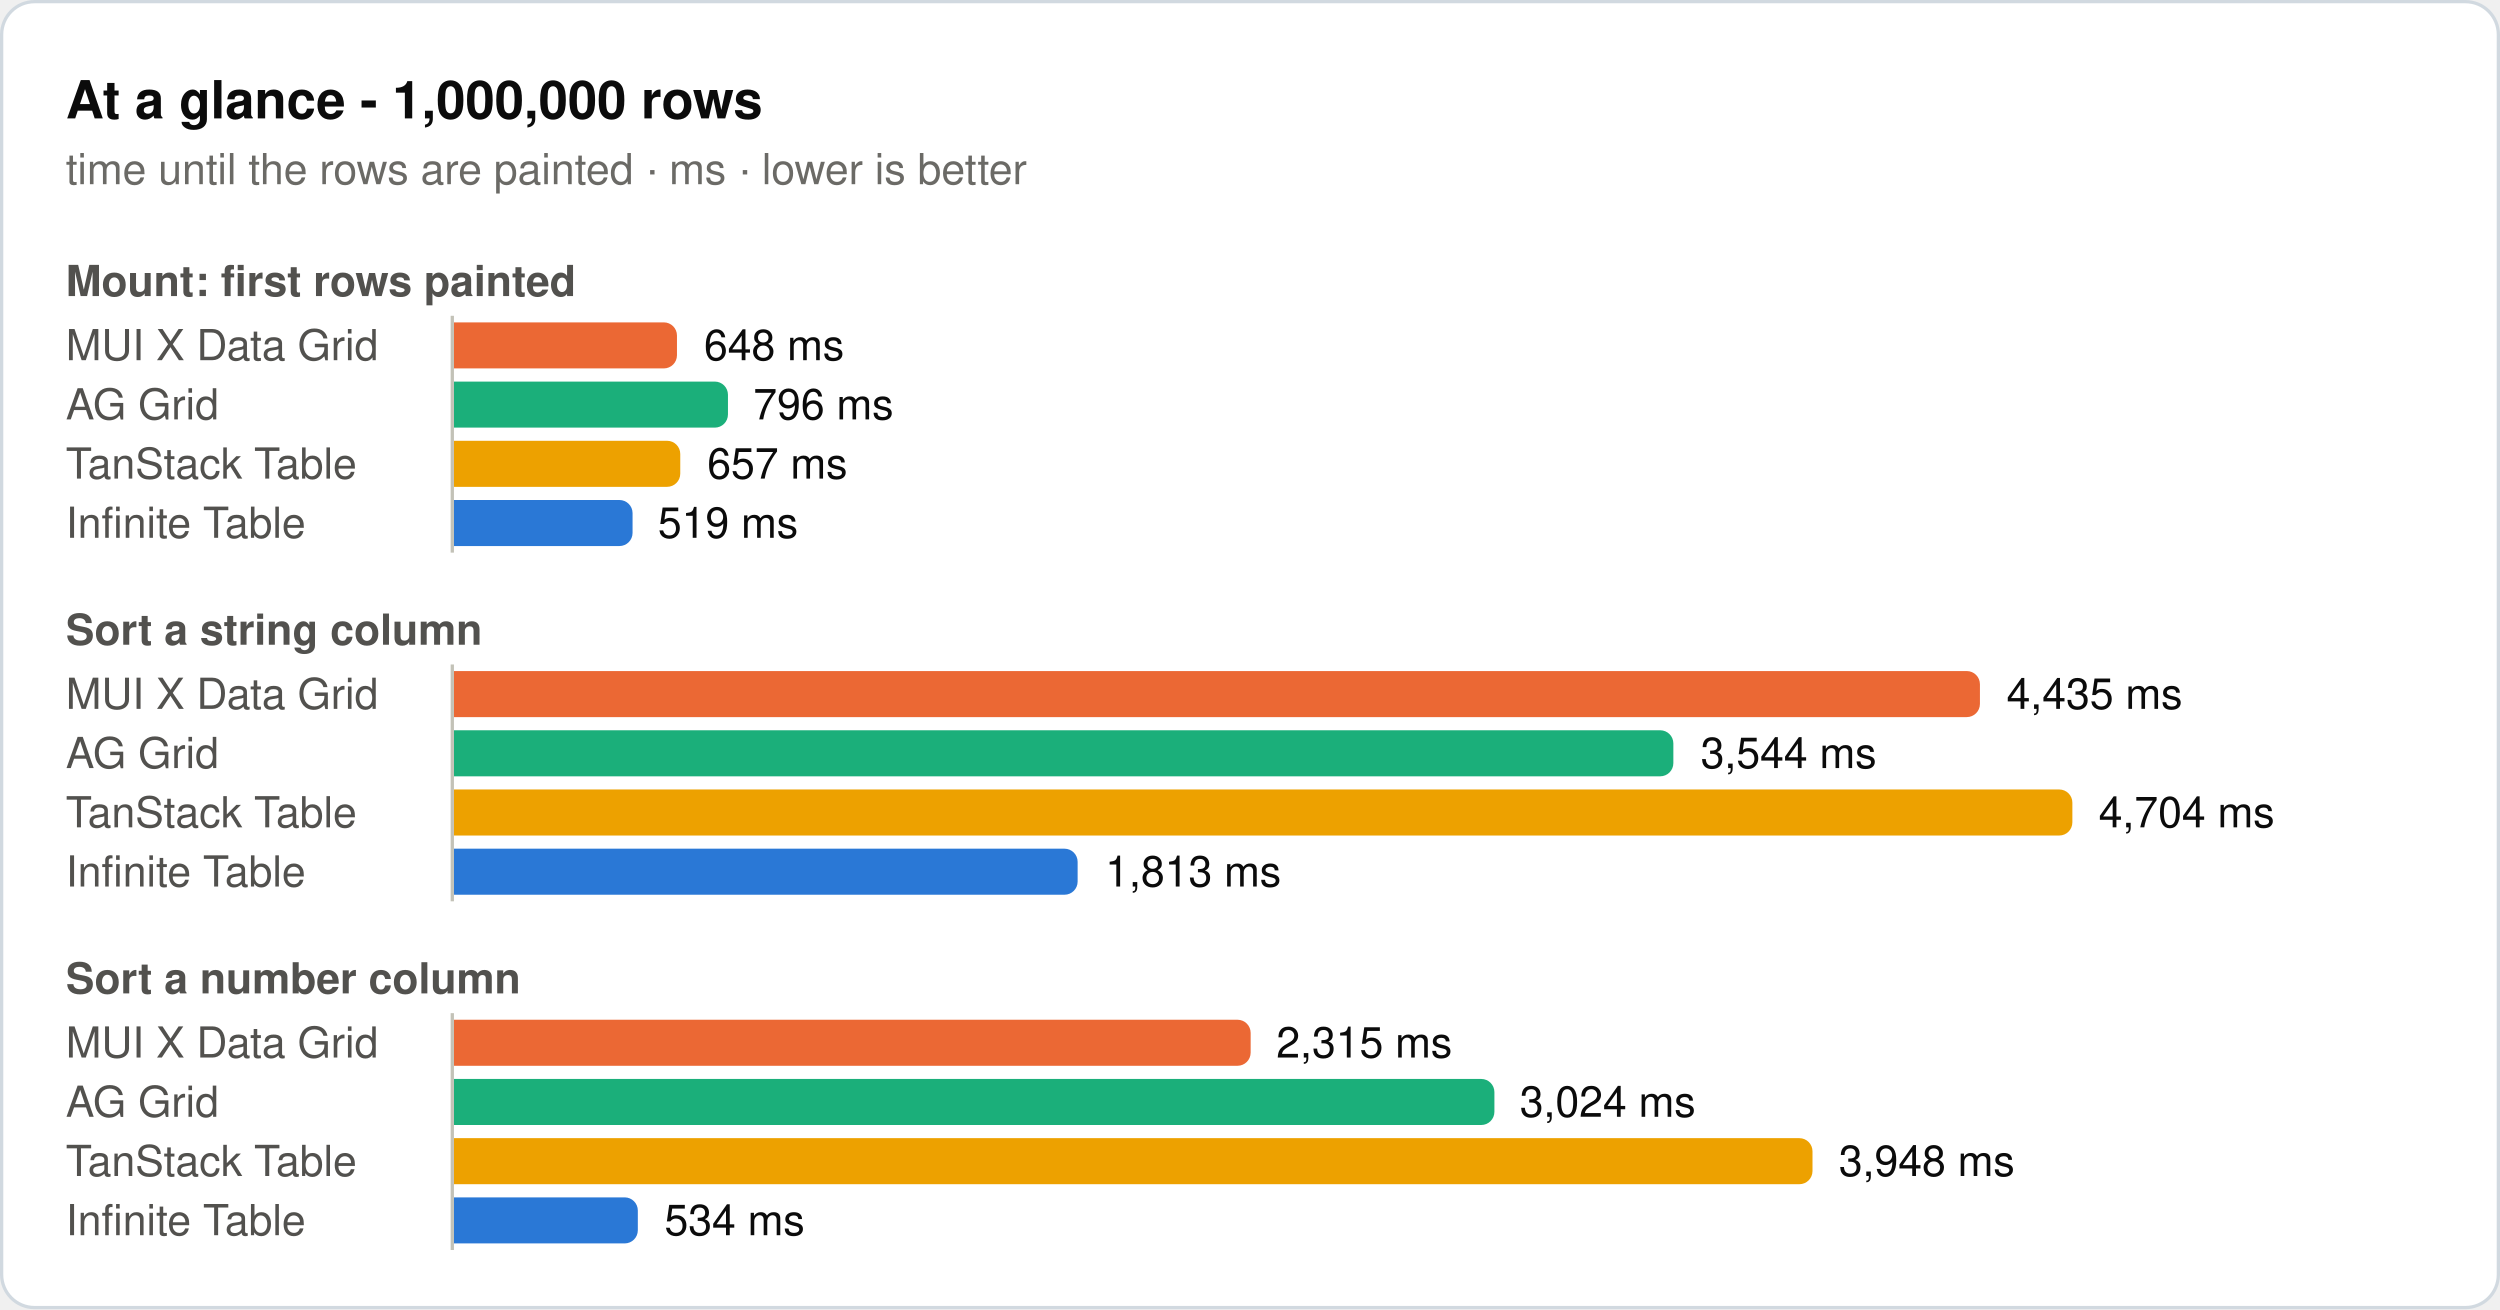
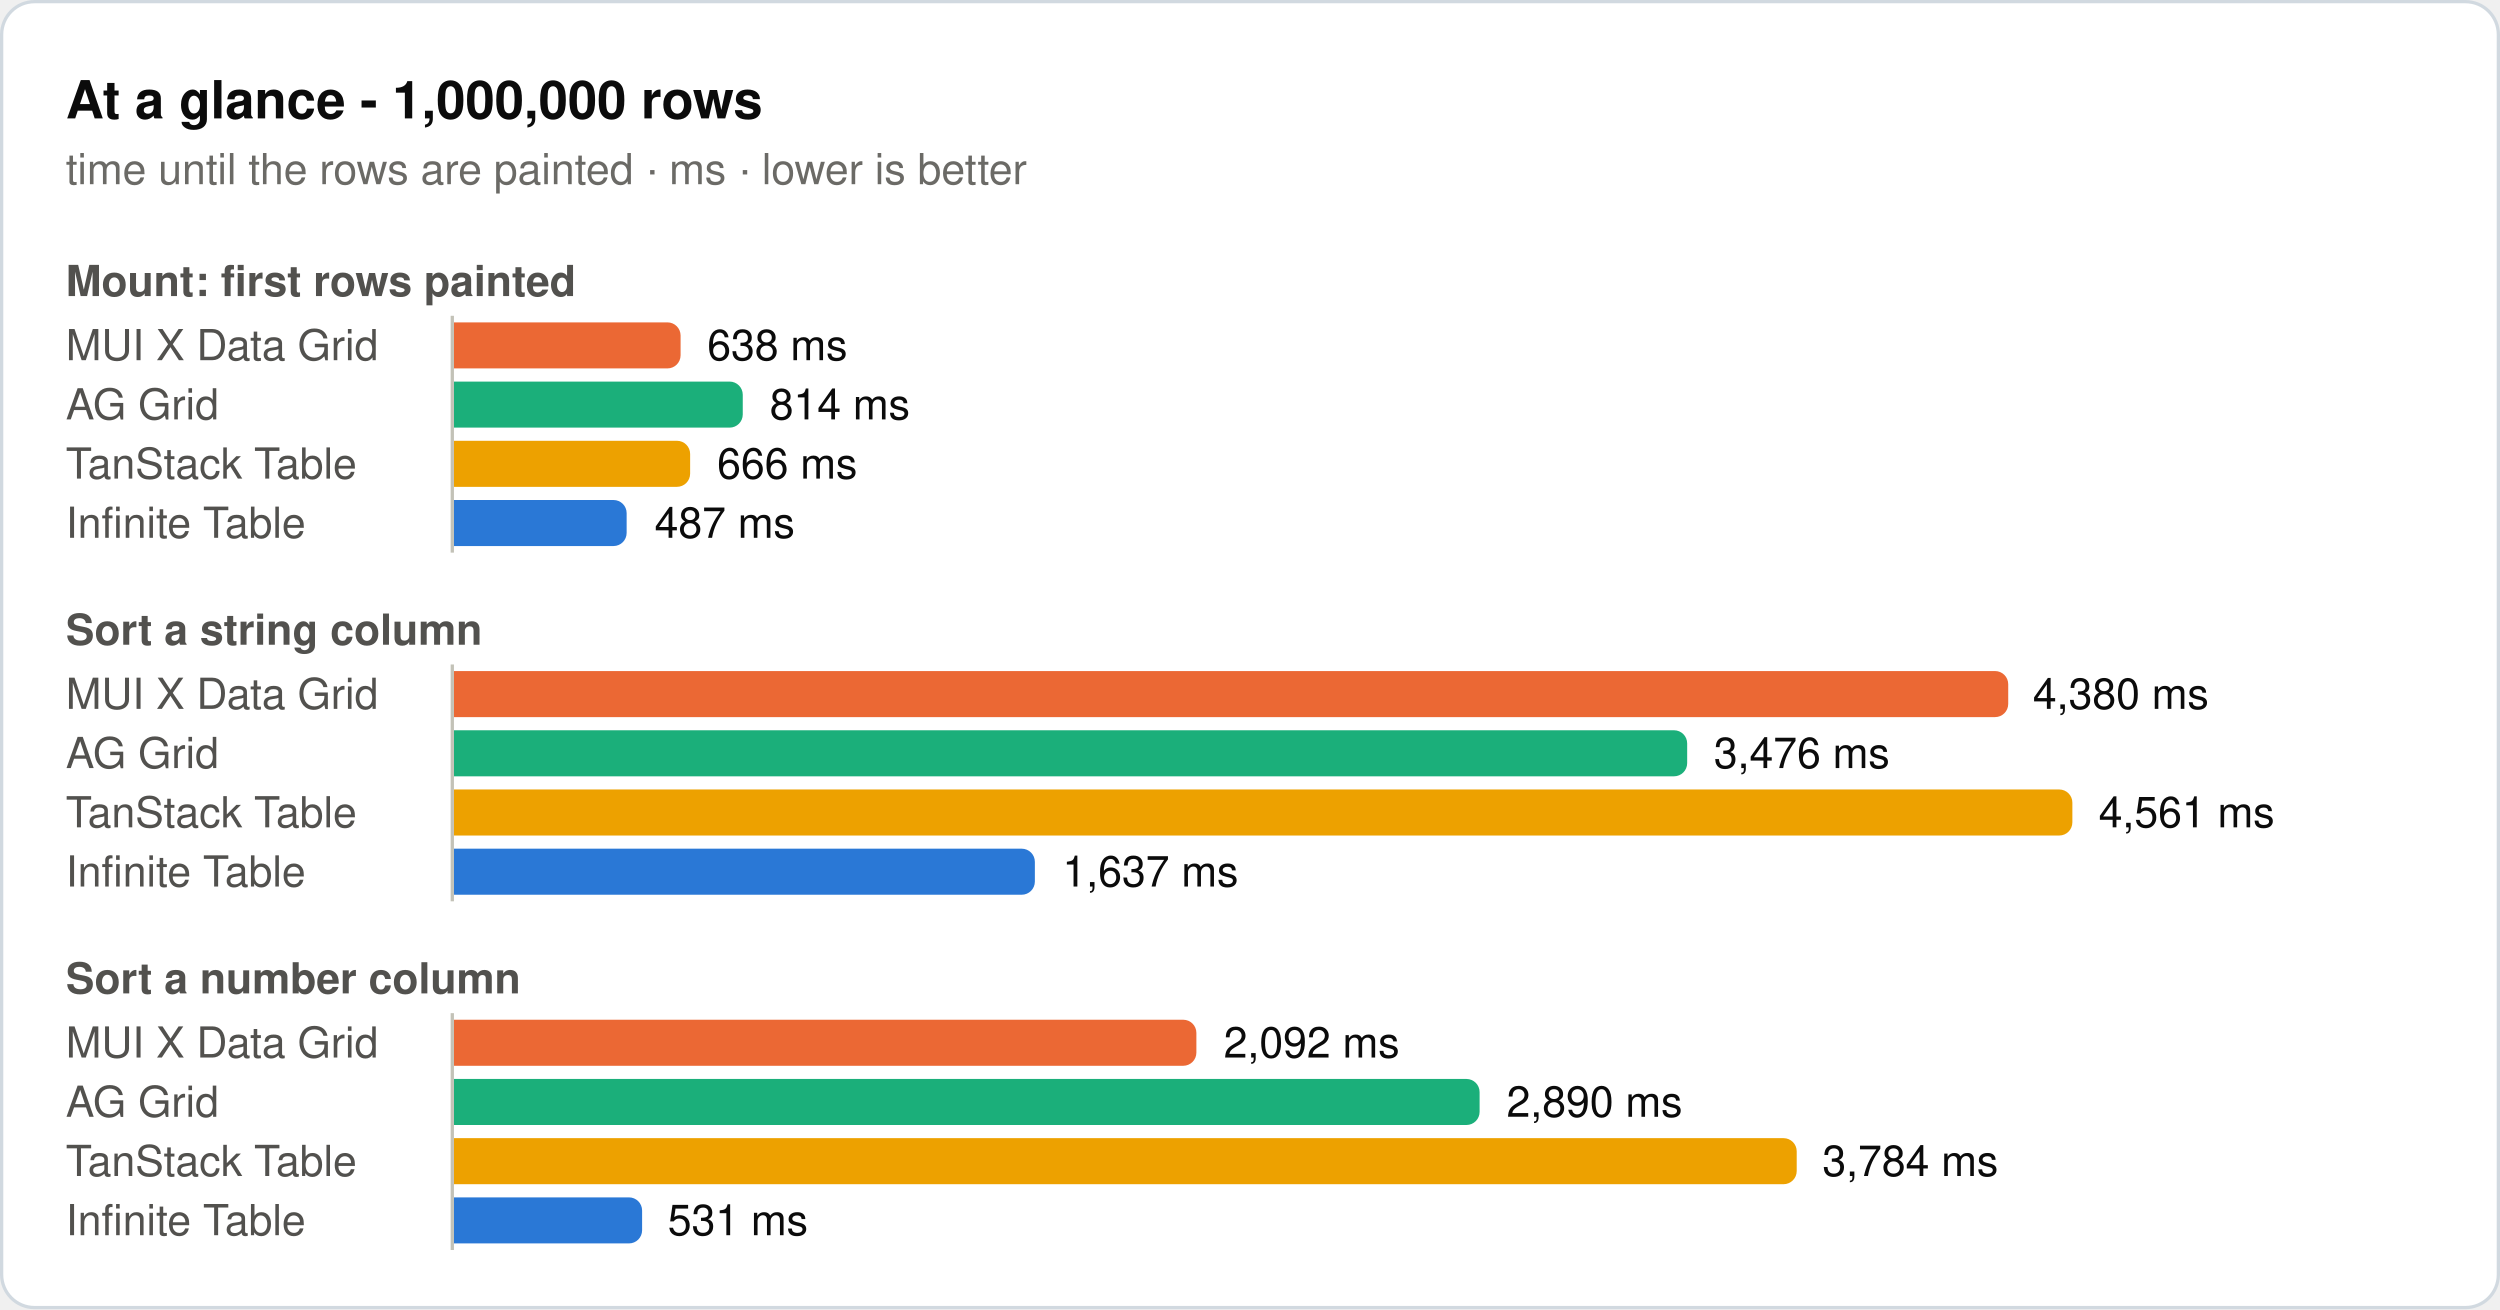
<svg xmlns="http://www.w3.org/2000/svg" width="760" height="398" viewBox="0 0 760 398" role="img">
  <rect x="0.5" y="0.5" width="759" height="397" rx="10" fill="#ffffff" stroke="#d1d9e0" />
  <text x="20" y="36" font-family="system-ui, -apple-system, 'Segoe UI', Helvetica, Arial, sans-serif" font-size="16" font-weight="600" fill="#0b0b0b">At a glance - 1,000,000 rows</text>
  <text x="20" y="56" font-family="system-ui, -apple-system, 'Segoe UI', Helvetica, Arial, sans-serif" font-size="13" fill="#6b6a66">time until the rows are painted · ms · lower is better</text>
  <text x="20" y="90" font-family="system-ui, -apple-system, 'Segoe UI', Helvetica, Arial, sans-serif" font-size="13" font-weight="600" fill="#52514e">Mount: first rows painted</text>
  <text x="20" y="109.5" font-family="system-ui, -apple-system, 'Segoe UI', Helvetica, Arial, sans-serif" font-size="13" fill="#52514e">MUI X Data Grid</text>
-   <path d="M138,98H201.8a4,4 0 0 1 4,4V108a4,4 0 0 1 -4,4H138Z" fill="#eb6834" />
-   <text x="214" y="109.5" font-family="system-ui, -apple-system, 'Segoe UI', Helvetica, Arial, sans-serif" font-size="13" fill="#0b0b0b">648 ms</text>
+   <path d="M138,98H202.9a4,4 0 0 1 4,4V108a4,4 0 0 1 -4,4H138Z" fill="#eb6834" />
+   <text x="215" y="109.5" font-family="system-ui, -apple-system, 'Segoe UI', Helvetica, Arial, sans-serif" font-size="13" fill="#0b0b0b">638 ms</text>
  <text x="20" y="127.5" font-family="system-ui, -apple-system, 'Segoe UI', Helvetica, Arial, sans-serif" font-size="13" fill="#52514e">AG Grid</text>
-   <path d="M138,116H217.3a4,4 0 0 1 4,4V126a4,4 0 0 1 -4,4H138Z" fill="#1baf7a" />
-   <text x="229" y="127.5" font-family="system-ui, -apple-system, 'Segoe UI', Helvetica, Arial, sans-serif" font-size="13" fill="#0b0b0b">796 ms</text>
+   <path d="M138,116H221.8a4,4 0 0 1 4,4V126a4,4 0 0 1 -4,4H138Z" fill="#1baf7a" />
+   <text x="234" y="127.5" font-family="system-ui, -apple-system, 'Segoe UI', Helvetica, Arial, sans-serif" font-size="13" fill="#0b0b0b">814 ms</text>
  <text x="20" y="145.5" font-family="system-ui, -apple-system, 'Segoe UI', Helvetica, Arial, sans-serif" font-size="13" fill="#52514e">TanStack Table</text>
-   <path d="M138,134H202.8a4,4 0 0 1 4,4V144a4,4 0 0 1 -4,4H138Z" fill="#eda100" />
-   <text x="215" y="145.5" font-family="system-ui, -apple-system, 'Segoe UI', Helvetica, Arial, sans-serif" font-size="13" fill="#0b0b0b">657 ms</text>
+   <path d="M138,134H205.8a4,4 0 0 1 4,4V144a4,4 0 0 1 -4,4H138Z" fill="#eda100" />
+   <text x="218" y="145.5" font-family="system-ui, -apple-system, 'Segoe UI', Helvetica, Arial, sans-serif" font-size="13" fill="#0b0b0b">666 ms</text>
  <text x="20" y="163.5" font-family="system-ui, -apple-system, 'Segoe UI', Helvetica, Arial, sans-serif" font-size="13" fill="#52514e">Infinite Table</text>
-   <path d="M138,152H188.3a4,4 0 0 1 4,4V162a4,4 0 0 1 -4,4H138Z" fill="#2a78d6" />
-   <text x="200" y="163.5" font-family="system-ui, -apple-system, 'Segoe UI', Helvetica, Arial, sans-serif" font-size="13" fill="#0b0b0b">519 ms</text>
+   <path d="M138,152H186.5a4,4 0 0 1 4,4V162a4,4 0 0 1 -4,4H138Z" fill="#2a78d6" />
+   <text x="199" y="163.5" font-family="system-ui, -apple-system, 'Segoe UI', Helvetica, Arial, sans-serif" font-size="13" fill="#0b0b0b">487 ms</text>
  <line x1="137.5" y1="96" x2="137.5" y2="168" stroke="#c3c2b7" stroke-width="1" />
  <text x="20" y="196" font-family="system-ui, -apple-system, 'Segoe UI', Helvetica, Arial, sans-serif" font-size="13" font-weight="600" fill="#52514e">Sort a string column</text>
  <text x="20" y="215.5" font-family="system-ui, -apple-system, 'Segoe UI', Helvetica, Arial, sans-serif" font-size="13" fill="#52514e">MUI X Data Grid</text>
-   <path d="M138,204H597.9a4,4 0 0 1 4,4V214a4,4 0 0 1 -4,4H138Z" fill="#eb6834" />
-   <text x="610" y="215.5" font-family="system-ui, -apple-system, 'Segoe UI', Helvetica, Arial, sans-serif" font-size="13" fill="#0b0b0b">4,435 ms</text>
+   <path d="M138,204H606.5a4,4 0 0 1 4,4V214a4,4 0 0 1 -4,4H138Z" fill="#eb6834" />
+   <text x="618" y="215.5" font-family="system-ui, -apple-system, 'Segoe UI', Helvetica, Arial, sans-serif" font-size="13" fill="#0b0b0b">4,380 ms</text>
  <text x="20" y="233.5" font-family="system-ui, -apple-system, 'Segoe UI', Helvetica, Arial, sans-serif" font-size="13" fill="#52514e">AG Grid</text>
-   <path d="M138,222H504.7a4,4 0 0 1 4,4V232a4,4 0 0 1 -4,4H138Z" fill="#1baf7a" />
-   <text x="517" y="233.5" font-family="system-ui, -apple-system, 'Segoe UI', Helvetica, Arial, sans-serif" font-size="13" fill="#0b0b0b">3,544 ms</text>
+   <path d="M138,222H508.9a4,4 0 0 1 4,4V232a4,4 0 0 1 -4,4H138Z" fill="#1baf7a" />
+   <text x="521" y="233.5" font-family="system-ui, -apple-system, 'Segoe UI', Helvetica, Arial, sans-serif" font-size="13" fill="#0b0b0b">3,476 ms</text>
  <text x="20" y="251.5" font-family="system-ui, -apple-system, 'Segoe UI', Helvetica, Arial, sans-serif" font-size="13" fill="#52514e">TanStack Table</text>
  <path d="M138,240H626a4,4 0 0 1 4,4V250a4,4 0 0 1 -4,4H138Z" fill="#eda100" />
-   <text x="638" y="251.5" font-family="system-ui, -apple-system, 'Segoe UI', Helvetica, Arial, sans-serif" font-size="13" fill="#0b0b0b">4,704 ms</text>
+   <text x="638" y="251.5" font-family="system-ui, -apple-system, 'Segoe UI', Helvetica, Arial, sans-serif" font-size="13" fill="#0b0b0b">4,561 ms</text>
  <text x="20" y="269.5" font-family="system-ui, -apple-system, 'Segoe UI', Helvetica, Arial, sans-serif" font-size="13" fill="#52514e">Infinite Table</text>
-   <path d="M138,258H323.6a4,4 0 0 1 4,4V268a4,4 0 0 1 -4,4H138Z" fill="#2a78d6" />
-   <text x="336" y="269.5" font-family="system-ui, -apple-system, 'Segoe UI', Helvetica, Arial, sans-serif" font-size="13" fill="#0b0b0b">1,813 ms</text>
+   <path d="M138,258H310.6a4,4 0 0 1 4,4V268a4,4 0 0 1 -4,4H138Z" fill="#2a78d6" />
+   <text x="323" y="269.5" font-family="system-ui, -apple-system, 'Segoe UI', Helvetica, Arial, sans-serif" font-size="13" fill="#0b0b0b">1,637 ms</text>
  <line x1="137.5" y1="202" x2="137.5" y2="274" stroke="#c3c2b7" stroke-width="1" />
  <text x="20" y="302" font-family="system-ui, -apple-system, 'Segoe UI', Helvetica, Arial, sans-serif" font-size="13" font-weight="600" fill="#52514e">Sort a number column</text>
  <text x="20" y="321.5" font-family="system-ui, -apple-system, 'Segoe UI', Helvetica, Arial, sans-serif" font-size="13" fill="#52514e">MUI X Data Grid</text>
-   <path d="M138,310H376.2a4,4 0 0 1 4,4V320a4,4 0 0 1 -4,4H138Z" fill="#eb6834" />
-   <text x="388" y="321.5" font-family="system-ui, -apple-system, 'Segoe UI', Helvetica, Arial, sans-serif" font-size="13" fill="#0b0b0b">2,315 ms</text>
+   <path d="M138,310H359.7a4,4 0 0 1 4,4V320a4,4 0 0 1 -4,4H138Z" fill="#eb6834" />
+   <text x="372" y="321.5" font-family="system-ui, -apple-system, 'Segoe UI', Helvetica, Arial, sans-serif" font-size="13" fill="#0b0b0b">2,092 ms</text>
  <text x="20" y="339.5" font-family="system-ui, -apple-system, 'Segoe UI', Helvetica, Arial, sans-serif" font-size="13" fill="#52514e">AG Grid</text>
-   <path d="M138,328H450.3a4,4 0 0 1 4,4V338a4,4 0 0 1 -4,4H138Z" fill="#1baf7a" />
-   <text x="462" y="339.5" font-family="system-ui, -apple-system, 'Segoe UI', Helvetica, Arial, sans-serif" font-size="13" fill="#0b0b0b">3,024 ms</text>
+   <path d="M138,328H445.8a4,4 0 0 1 4,4V338a4,4 0 0 1 -4,4H138Z" fill="#1baf7a" />
+   <text x="458" y="339.5" font-family="system-ui, -apple-system, 'Segoe UI', Helvetica, Arial, sans-serif" font-size="13" fill="#0b0b0b">2,890 ms</text>
  <text x="20" y="357.5" font-family="system-ui, -apple-system, 'Segoe UI', Helvetica, Arial, sans-serif" font-size="13" fill="#52514e">TanStack Table</text>
-   <path d="M138,346H547a4,4 0 0 1 4,4V356a4,4 0 0 1 -4,4H138Z" fill="#eda100" />
-   <text x="559" y="357.5" font-family="system-ui, -apple-system, 'Segoe UI', Helvetica, Arial, sans-serif" font-size="13" fill="#0b0b0b">3,948 ms</text>
+   <path d="M138,346H542.2a4,4 0 0 1 4,4V356a4,4 0 0 1 -4,4H138Z" fill="#eda100" />
+   <text x="554" y="357.5" font-family="system-ui, -apple-system, 'Segoe UI', Helvetica, Arial, sans-serif" font-size="13" fill="#0b0b0b">3,784 ms</text>
  <text x="20" y="375.5" font-family="system-ui, -apple-system, 'Segoe UI', Helvetica, Arial, sans-serif" font-size="13" fill="#52514e">Infinite Table</text>
-   <path d="M138,364H189.9a4,4 0 0 1 4,4V374a4,4 0 0 1 -4,4H138Z" fill="#2a78d6" />
-   <text x="202" y="375.5" font-family="system-ui, -apple-system, 'Segoe UI', Helvetica, Arial, sans-serif" font-size="13" fill="#0b0b0b">534 ms</text>
+   <path d="M138,364H191.2a4,4 0 0 1 4,4V374a4,4 0 0 1 -4,4H138Z" fill="#2a78d6" />
+   <text x="203" y="375.5" font-family="system-ui, -apple-system, 'Segoe UI', Helvetica, Arial, sans-serif" font-size="13" fill="#0b0b0b">531 ms</text>
  <line x1="137.5" y1="308" x2="137.5" y2="380" stroke="#c3c2b7" stroke-width="1" />
</svg>
